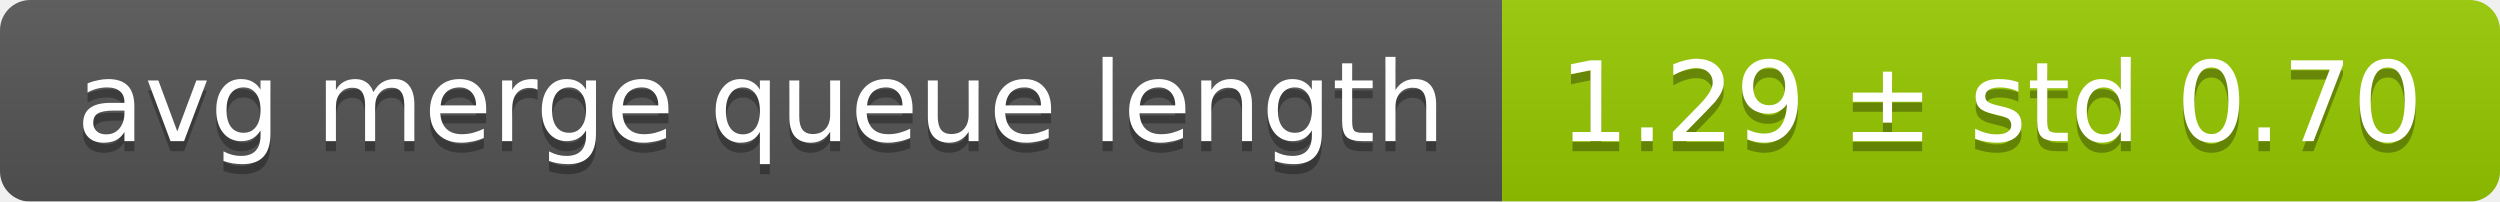
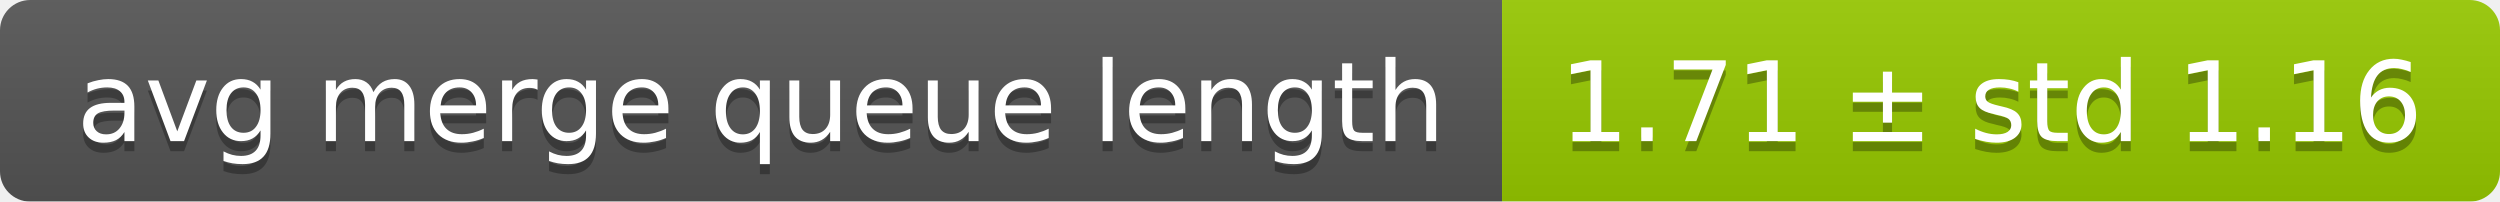
<svg xmlns="http://www.w3.org/2000/svg" width="248" height="20">
  <linearGradient id="smooth" x2="0" y2="100%">
    <stop offset="0" stop-color="#bbb" stop-opacity=".1" />
    <stop offset="1" stop-opacity=".1" />
  </linearGradient>
  <mask id="round">
    <rect width="248" height="20" rx="3" fill="#fff" />
  </mask>
  <g mask="url(#round)">
    <rect width="149" height="20" fill="#555" />
    <rect x="149" width="99" height="20" fill="#97ca00" />
    <rect width="248" height="20" fill="url(#smooth)" />
  </g>
  <g fill="#fff" text-anchor="middle" font-family="DejaVu Sans,Verdana,Geneva,sans-serif" font-size="11">
    <text x="75.5" y="15" fill="#010101" fill-opacity=".3">avg merge queue length</text>
    <text x="75.5" y="14">avg merge queue length</text>
-     <text x="197.5" y="15" fill="#010101" fill-opacity=".3">1.29 ± std 0.70</text>
-     <text x="197.5" y="14">1.29 ± std 0.70</text>
+     <text x="197.5" y="15" fill="#010101" fill-opacity=".3">1.71 ± std 1.16</text>
+     <text x="197.5" y="14">1.71 ± std 1.16</text>
  </g>
</svg>
